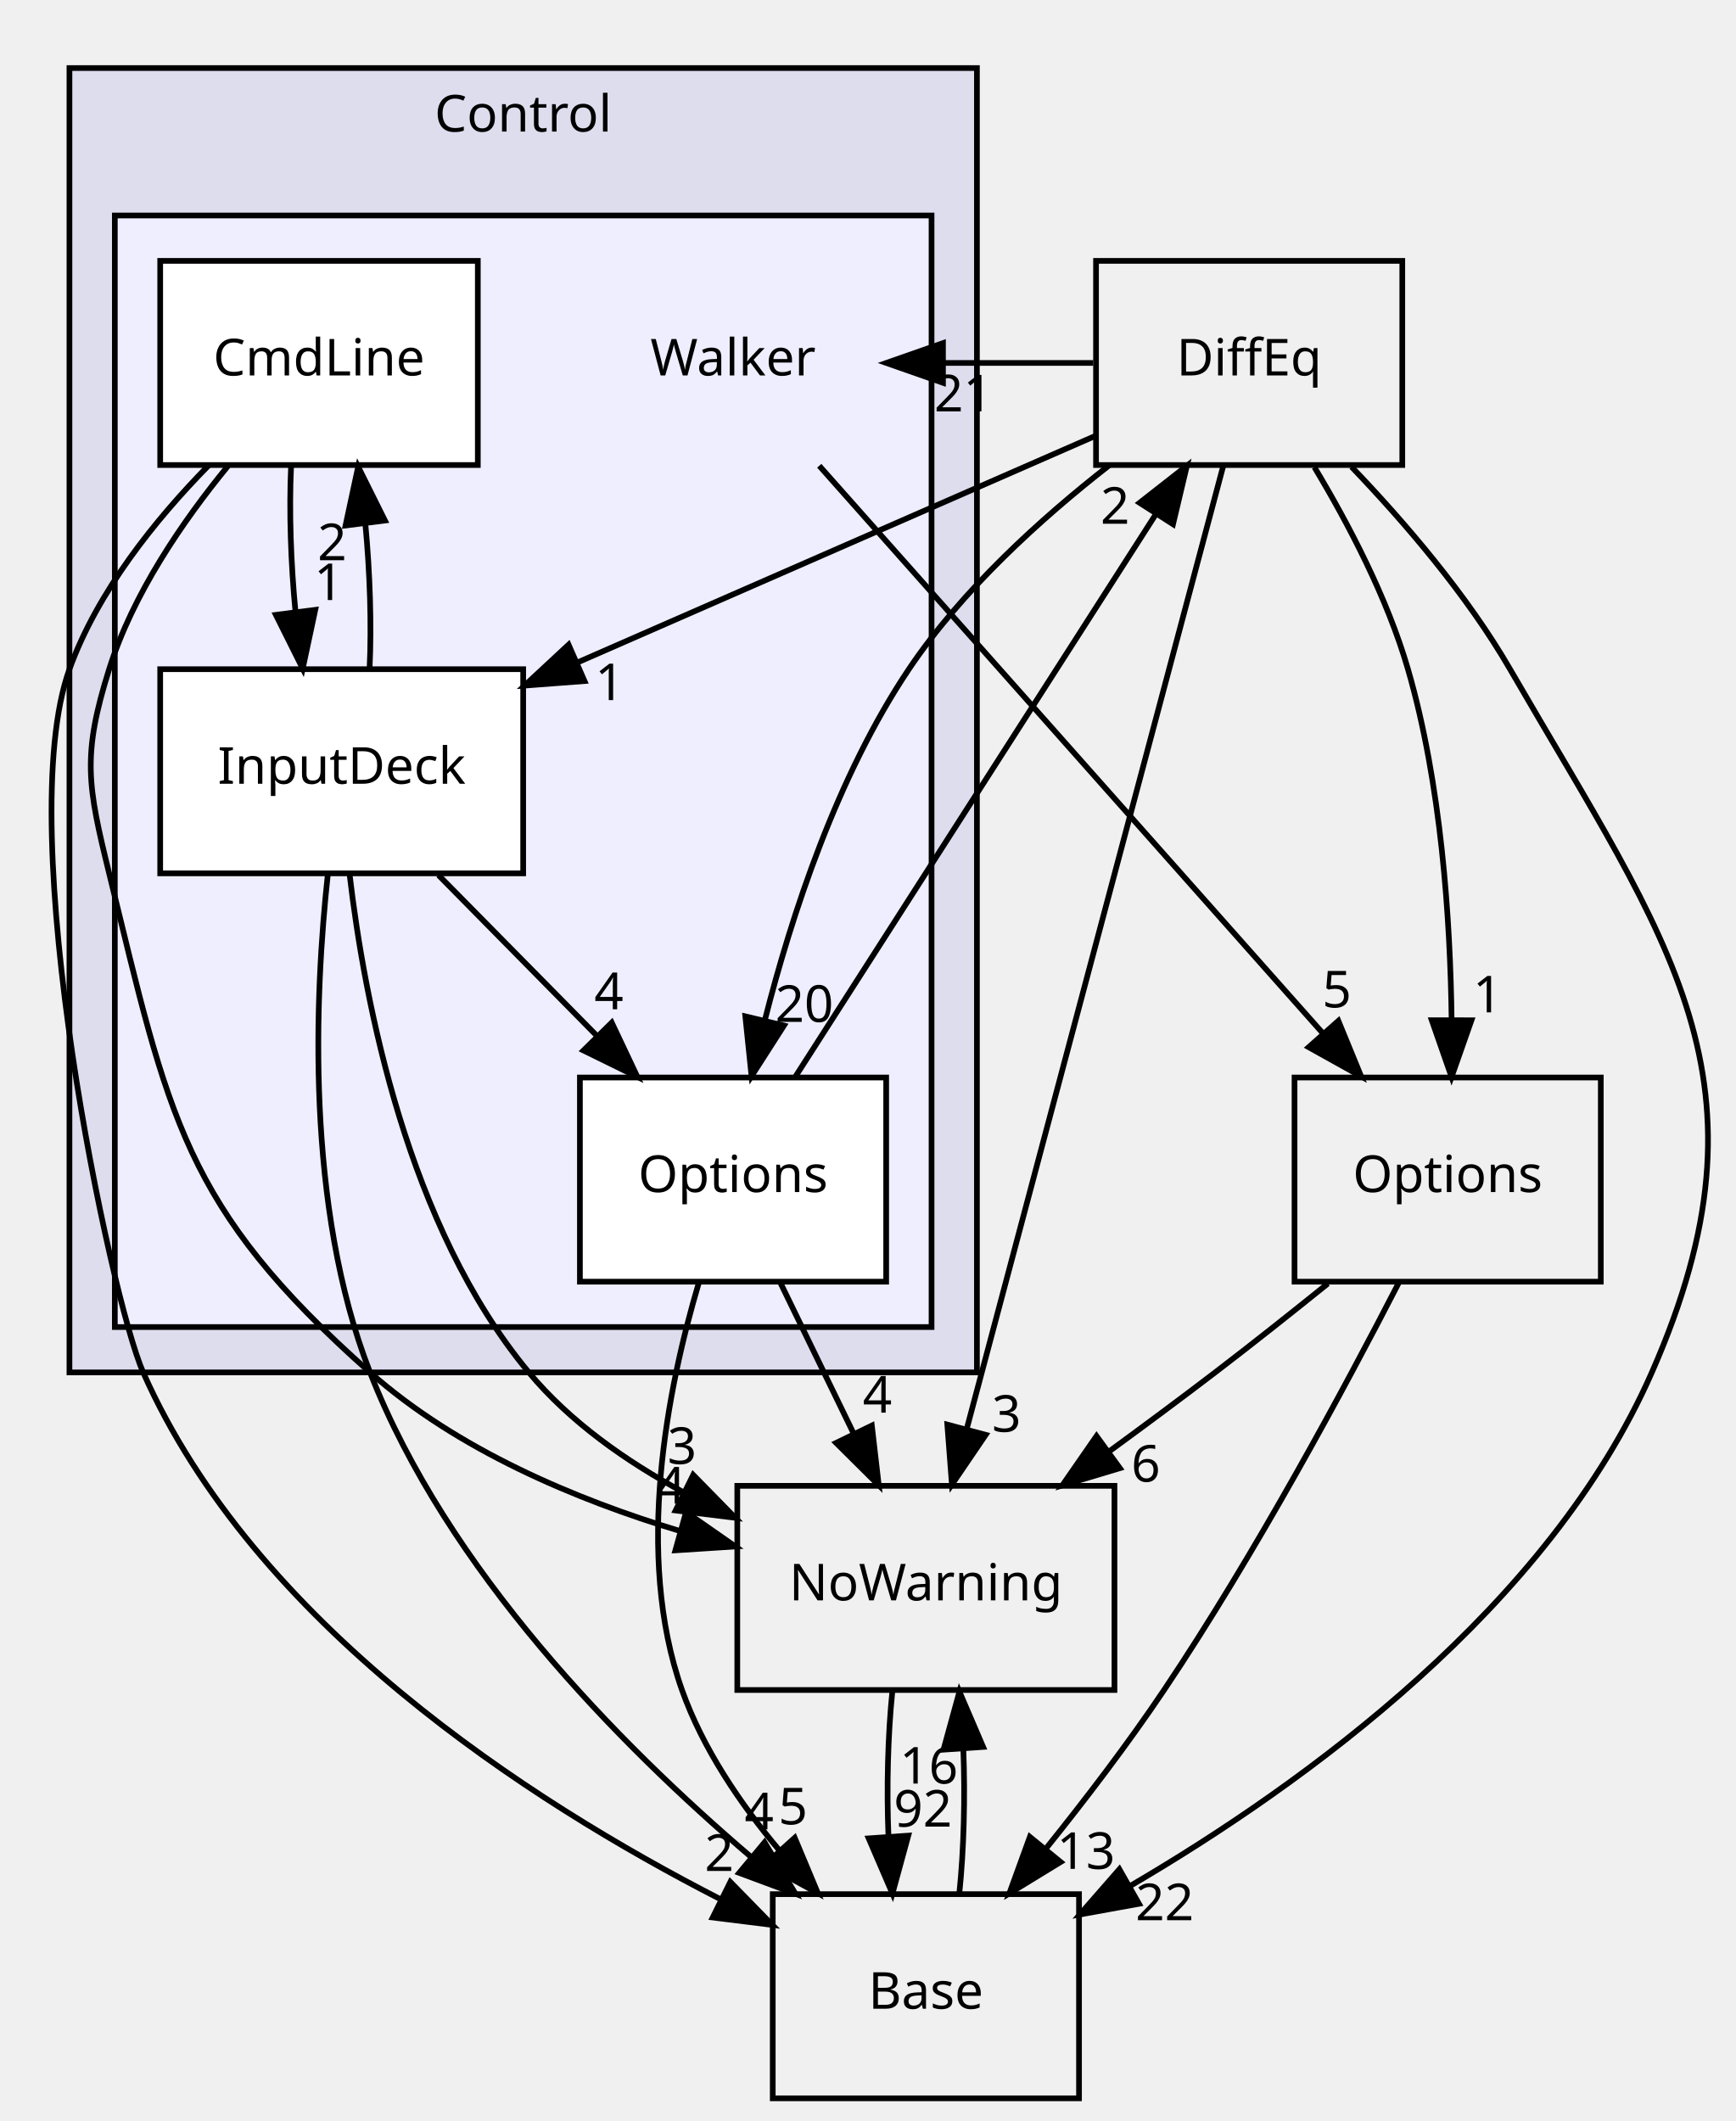
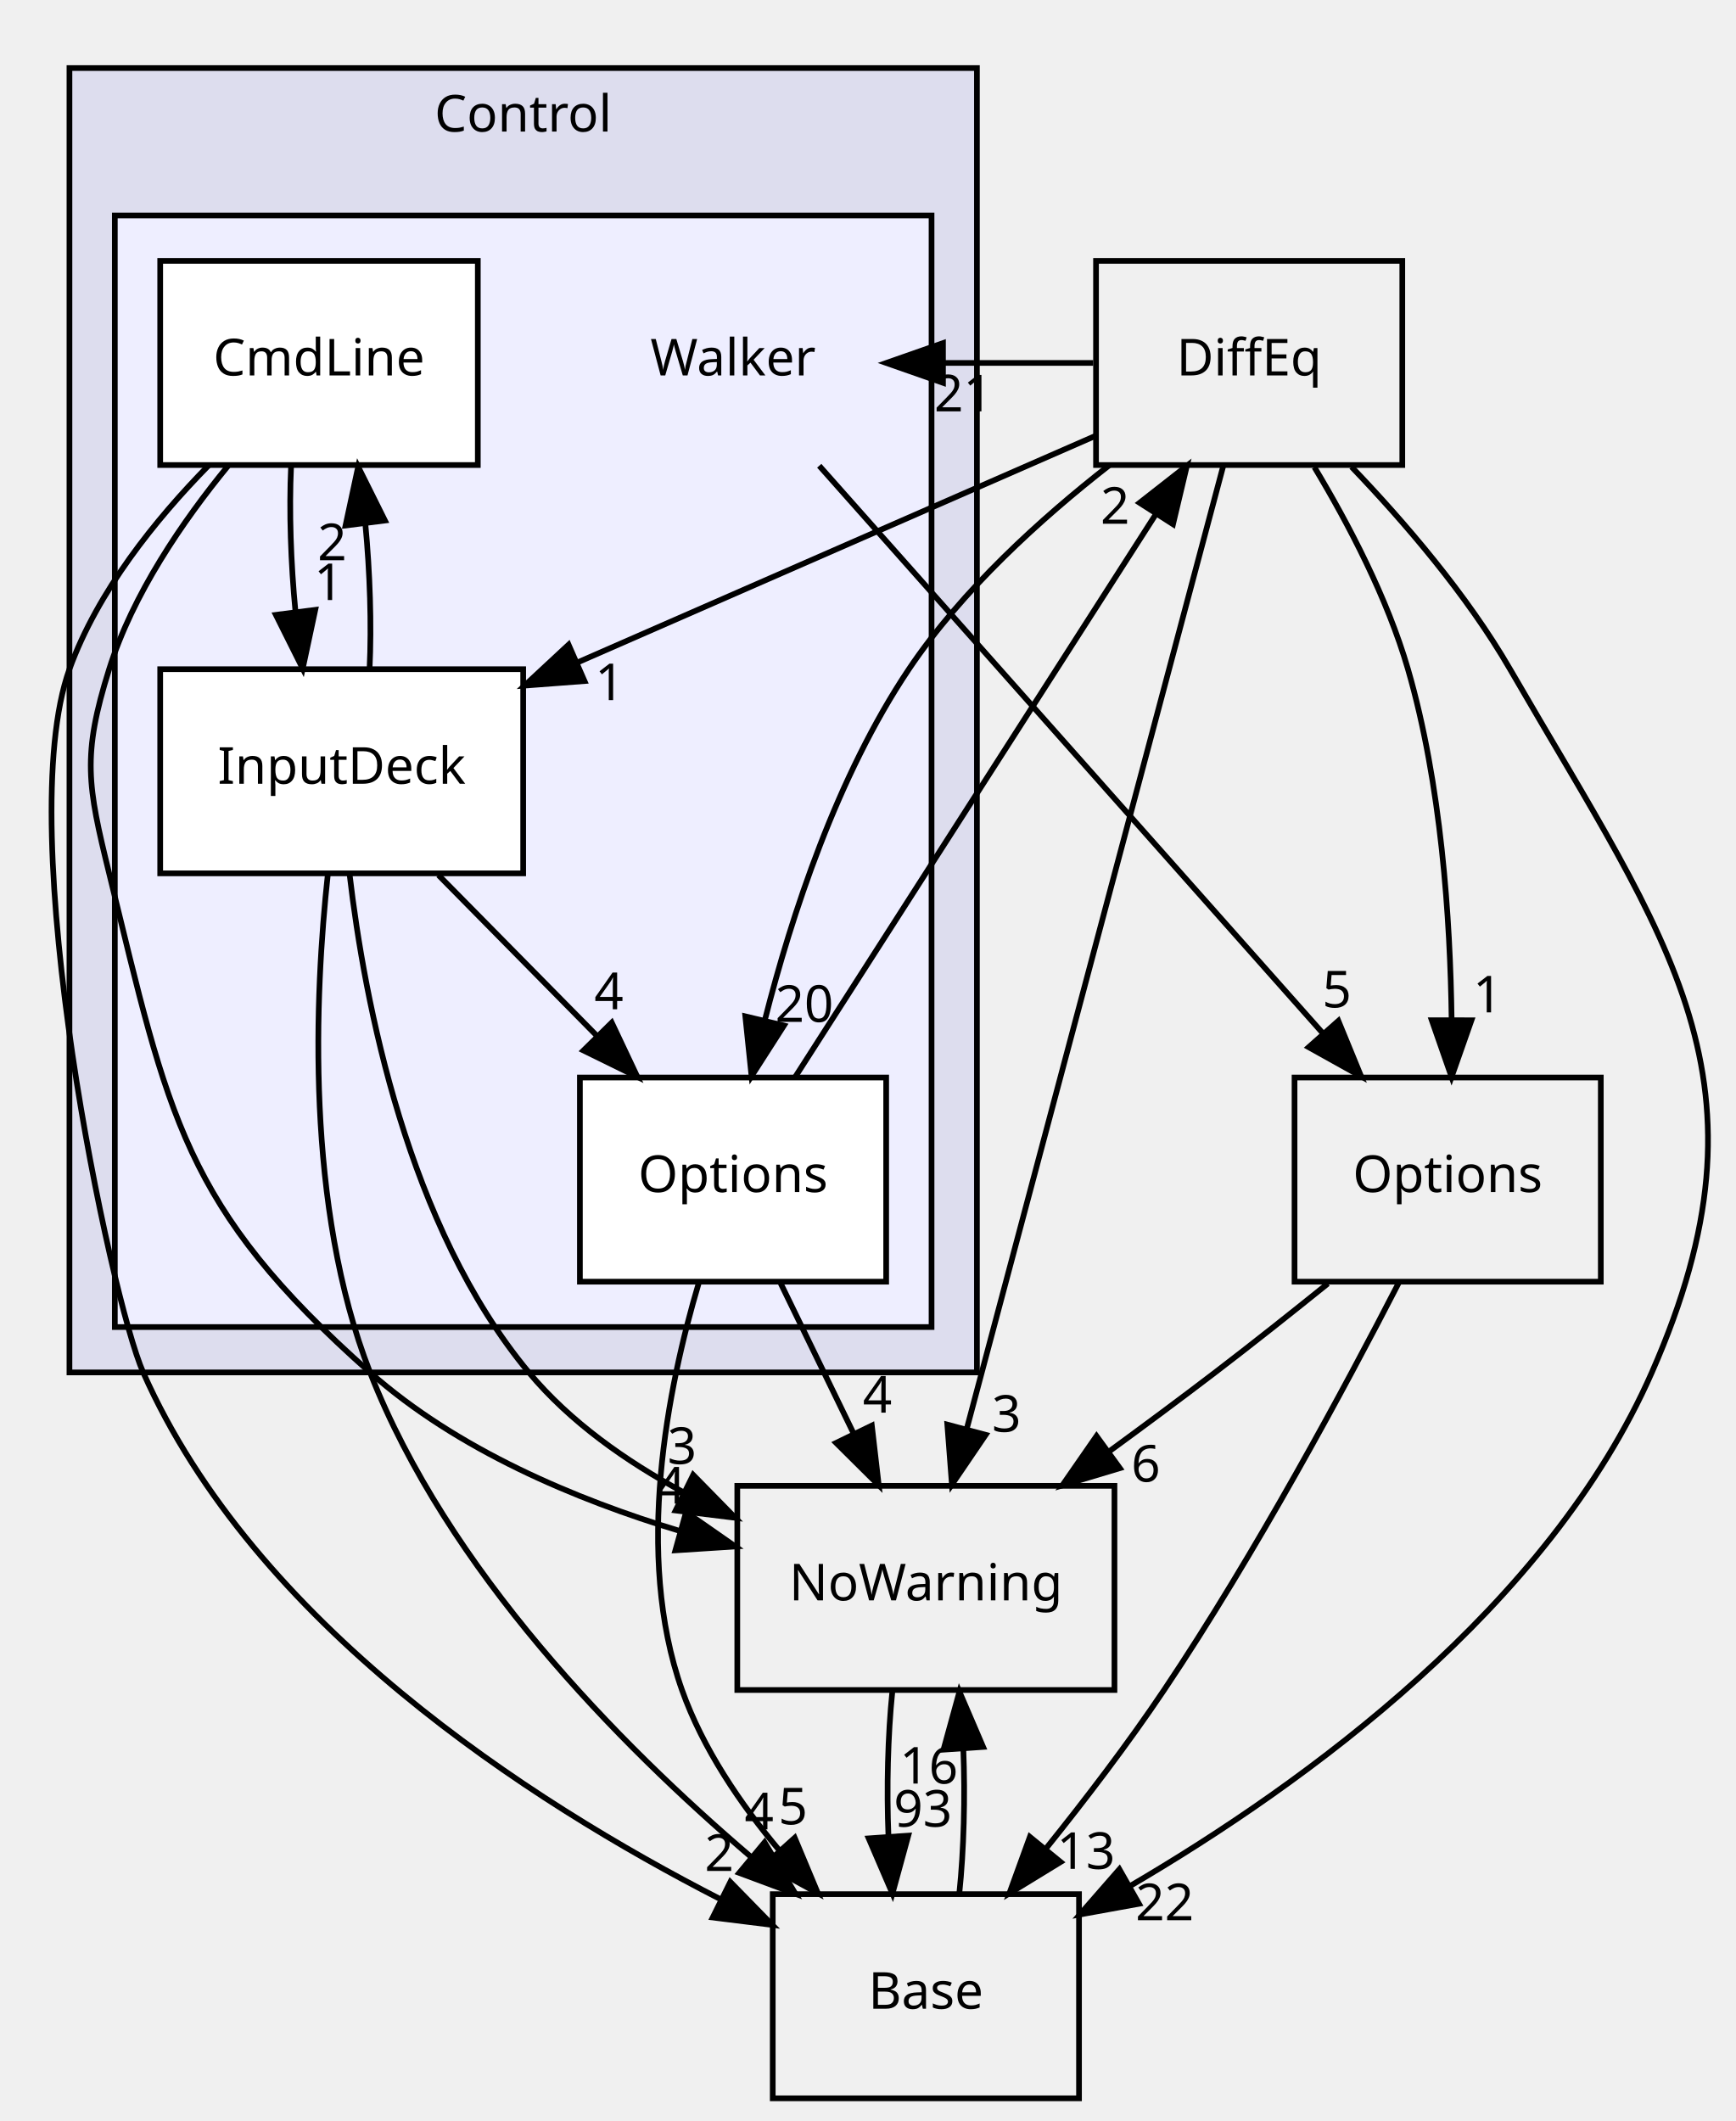
<svg xmlns="http://www.w3.org/2000/svg" xmlns:xlink="http://www.w3.org/1999/xlink" width="306pt" height="374pt" viewBox="0.00 0.00 305.51 374.00">
  <g id="graph0" class="graph" transform="scale(1 1) rotate(0) translate(4 370)">
    <g id="clust1" class="cluster">
      <g id="a_clust1">
        <a xlink:href="dir_3ff0826a6d651abbf0f532354e1ac7dc.html" target="_top" xlink:title="Control">
          <polygon fill="#ddddee" stroke="black" points="8,-128 8,-358 168,-358 168,-128 8,-128" />
          <text text-anchor="middle" x="88" y="-346.8" font-family="sans-serif" font-size="9.00">Control</text>
        </a>
      </g>
    </g>
    <g id="clust2" class="cluster">
      <g id="a_clust2">
        <a xlink:href="dir_0e448188b37b11ddd594aa8fc8850de3.html" target="_top">
          <polygon fill="#eeeeff" stroke="black" points="16,-136 16,-332 160,-332 160,-136 16,-136" />
        </a>
      </g>
    </g>
    <g id="node1" class="node">
      <text text-anchor="middle" x="125" y="-303.8" font-family="sans-serif" font-size="9.00">Walker</text>
    </g>
    <g id="node6" class="node">
      <g id="a_node6">
        <a xlink:href="dir_ec1cf62c000f17e7048c6127480956ca.html" target="_top" xlink:title="Options">
          <polygon fill="none" stroke="black" points="278,-180 224,-180 224,-144 278,-144 278,-180" />
          <text text-anchor="middle" x="251" y="-159.8" font-family="sans-serif" font-size="9.00">Options</text>
        </a>
      </g>
    </g>
    <g id="edge8" class="edge">
      <path fill="none" stroke="black" d="M140.199,-287.871C162.335,-262.924 203.573,-216.45 229.018,-187.773" />
      <polygon fill="black" stroke="black" points="231.728,-189.992 235.748,-180.189 226.492,-185.346 231.728,-189.992" />
      <g id="a_edge8-headlabel">
        <a xlink:href="dir_000010_000025.html" target="_top" xlink:title="5">
          <text text-anchor="middle" x="231.466" y="-192.365" font-family="sans-serif" font-size="9.00">5</text>
        </a>
      </g>
    </g>
    <g id="node2" class="node">
      <g id="a_node2">
        <a xlink:href="dir_f13a08b0c51a73f05d560b643e7c23bf.html" target="_top" xlink:title="CmdLine">
          <polygon fill="white" stroke="black" points="80,-324 24,-324 24,-288 80,-288 80,-324" />
          <text text-anchor="middle" x="52" y="-303.8" font-family="sans-serif" font-size="9.00">CmdLine</text>
        </a>
      </g>
    </g>
    <g id="node3" class="node">
      <g id="a_node3">
        <a xlink:href="dir_f3d53cfd78aa16b6a5194a46fac1c1b1.html" target="_top" xlink:title="InputDeck">
          <polygon fill="white" stroke="black" points="88,-252 24,-252 24,-216 88,-216 88,-252" />
          <text text-anchor="middle" x="56" y="-231.8" font-family="sans-serif" font-size="9.00">InputDeck</text>
        </a>
      </g>
    </g>
    <g id="edge9" class="edge">
      <path fill="none" stroke="black" d="M47.073,-287.697C46.718,-279.983 47.021,-270.712 47.855,-262.112" />
      <polygon fill="black" stroke="black" points="51.339,-262.466 49.128,-252.104 44.395,-261.583 51.339,-262.466" />
      <g id="a_edge9-headlabel">
        <a xlink:href="dir_000016_000019.html" target="_top" xlink:title="1">
          <text text-anchor="middle" x="53.702" y="-264.19" font-family="sans-serif" font-size="9.00">1</text>
        </a>
      </g>
    </g>
    <g id="node7" class="node">
      <g id="a_node7">
        <a xlink:href="dir_7e34f0efff2ff25c5f7cf9ee4af7a0ce.html" target="_top" xlink:title="NoWarning">
          <polygon fill="none" stroke="black" points="192.25,-108 125.75,-108 125.75,-72 192.25,-72 192.25,-108" />
          <text text-anchor="middle" x="159" y="-87.8" font-family="sans-serif" font-size="9.00">NoWarning</text>
        </a>
      </g>
    </g>
    <g id="edge10" class="edge">
      <path fill="none" stroke="black" d="M35.963,-287.846C27.986,-278.124 19.175,-265.274 15,-252 10.199,-236.737 11.184,-231.538 15,-216 25.526,-173.141 27.969,-157.268 61,-128 76.345,-114.403 97.181,-105.606 115.695,-100.018" />
      <polygon fill="black" stroke="black" points="116.716,-103.367 125.407,-97.308 114.834,-96.625 116.716,-103.367" />
      <g id="a_edge10-headlabel">
        <a xlink:href="dir_000016_000003.html" target="_top" xlink:title="4">
          <text text-anchor="middle" x="114.017" y="-104.868" font-family="sans-serif" font-size="9.00">4</text>
        </a>
      </g>
    </g>
    <g id="node8" class="node">
      <g id="a_node8">
        <a xlink:href="dir_4814b1a558d470c33d85e65dbde02eaa.html" target="_top" xlink:title="Base">
          <polygon fill="none" stroke="black" points="186,-36 132,-36 132,-0 186,-0 186,-36" />
          <text text-anchor="middle" x="159" y="-15.8" font-family="sans-serif" font-size="9.00">Base</text>
        </a>
      </g>
    </g>
    <g id="edge11" class="edge">
      <path fill="none" stroke="black" d="M32.526,-287.918C23.179,-278.403 12.954,-265.723 8,-252 -2.267,-223.559 15.301,-140.859 21,-128 40.618,-83.734 88.89,-52.482 122.785,-35.108" />
      <polygon fill="black" stroke="black" points="124.523,-38.153 131.928,-30.576 121.414,-31.881 124.523,-38.153" />
      <g id="a_edge11-headlabel">
        <a xlink:href="dir_000016_000002.html" target="_top" xlink:title="2">
          <text text-anchor="middle" x="122.563" y="-40.093" font-family="sans-serif" font-size="9.00">2</text>
        </a>
      </g>
    </g>
    <g id="node4" class="node">
      <g id="a_node4">
        <a xlink:href="dir_387b761d53ddabfb62ec8e990cbf9dee.html" target="_top" xlink:title="Options">
          <polygon fill="white" stroke="black" points="152,-180 98,-180 98,-144 152,-144 152,-180" />
          <text text-anchor="middle" x="125" y="-159.8" font-family="sans-serif" font-size="9.00">Options</text>
        </a>
      </g>
    </g>
    <g id="edge4" class="edge">
      <path fill="none" stroke="black" d="M73.056,-215.697C81.496,-207.135 91.825,-196.656 101.043,-187.304" />
      <polygon fill="black" stroke="black" points="103.613,-189.683 108.14,-180.104 98.627,-184.769 103.613,-189.683" />
      <g id="a_edge4-headlabel">
        <a xlink:href="dir_000019_000030.html" target="_top" xlink:title="4">
          <text text-anchor="middle" x="103.111" y="-192.036" font-family="sans-serif" font-size="9.00">4</text>
        </a>
      </g>
    </g>
    <g id="edge5" class="edge">
      <path fill="none" stroke="black" d="M60.918,-252.104C61.284,-259.791 60.991,-269.054 60.166,-277.665" />
      <polygon fill="black" stroke="black" points="56.68,-277.338 58.904,-287.697 63.625,-278.212 56.68,-277.338" />
      <g id="a_edge5-headlabel">
        <a xlink:href="dir_000019_000016.html" target="_top" xlink:title="2">
          <text text-anchor="middle" x="54.311" y="-271.217" font-family="sans-serif" font-size="9.00">2</text>
        </a>
      </g>
    </g>
    <g id="edge6" class="edge">
      <path fill="none" stroke="black" d="M57.393,-215.833C60.035,-193.326 67.598,-153.693 89,-128 96.275,-119.267 106.153,-112.315 116.194,-106.905" />
      <polygon fill="black" stroke="black" points="117.974,-109.929 125.391,-102.363 114.875,-103.653 117.974,-109.929" />
      <g id="a_edge6-headlabel">
        <a xlink:href="dir_000019_000003.html" target="_top" xlink:title="3">
          <text text-anchor="middle" x="116.008" y="-111.867" font-family="sans-serif" font-size="9.00">3</text>
        </a>
      </g>
    </g>
    <g id="edge7" class="edge">
      <path fill="none" stroke="black" d="M53.568,-215.946C51.238,-194.582 49.564,-157.232 61,-128 74.601,-93.234 104.797,-62.518 128.101,-42.628" />
      <polygon fill="black" stroke="black" points="130.56,-45.136 136.018,-36.056 126.088,-39.75 130.56,-45.136" />
      <g id="a_edge7-headlabel">
        <a xlink:href="dir_000019_000002.html" target="_top" xlink:title="4">
          <text text-anchor="middle" x="129.607" y="-47.417" font-family="sans-serif" font-size="9.00">4</text>
        </a>
      </g>
    </g>
    <g id="node5" class="node">
      <g id="a_node5">
        <a xlink:href="dir_cb1fa340cd9a8b2fc43d51565d542644.html" target="_top" xlink:title="DiffEq">
          <polygon fill="none" stroke="black" points="243,-324 189,-324 189,-288 243,-288 243,-324" />
          <text text-anchor="middle" x="216" y="-303.8" font-family="sans-serif" font-size="9.00">DiffEq</text>
        </a>
      </g>
    </g>
    <g id="edge1" class="edge">
      <path fill="none" stroke="black" d="M136.016,-180.189C151.82,-204.851 181.049,-250.461 199.457,-279.186" />
      <polygon fill="black" stroke="black" points="196.681,-281.34 205.023,-287.871 202.574,-277.564 196.681,-281.34" />
      <g id="a_edge1-headlabel">
        <a xlink:href="dir_000030_000031.html" target="_top" xlink:title="2">
          <text text-anchor="middle" x="192.351" y="-277.646" font-family="sans-serif" font-size="9.00">2</text>
        </a>
      </g>
    </g>
    <g id="edge2" class="edge">
      <path fill="none" stroke="black" d="M133.404,-143.697C137.275,-135.728 141.952,-126.1 146.243,-117.264" />
      <polygon fill="black" stroke="black" points="149.471,-118.629 150.692,-108.104 143.175,-115.57 149.471,-118.629" />
      <g id="a_edge2-headlabel">
        <a xlink:href="dir_000030_000003.html" target="_top" xlink:title="4">
          <text text-anchor="middle" x="150.455" y="-120.902" font-family="sans-serif" font-size="9.00">4</text>
        </a>
      </g>
    </g>
    <g id="edge3" class="edge">
      <path fill="none" stroke="black" d="M118.95,-143.743C113.501,-125.416 107.539,-95.858 116,-72 119.662,-61.675 126.287,-51.896 133.257,-43.614" />
      <polygon fill="black" stroke="black" points="135.874,-45.938 139.961,-36.163 130.67,-41.256 135.874,-45.938" />
      <g id="a_edge3-headlabel">
        <a xlink:href="dir_000030_000002.html" target="_top" xlink:title="5">
          <text text-anchor="middle" x="135.58" y="-48.309" font-family="sans-serif" font-size="9.00">5</text>
        </a>
      </g>
    </g>
    <g id="edge12" class="edge">
      <path fill="none" stroke="black" d="M191.362,-287.977C179.29,-278.567 165.374,-265.963 156,-252 143.362,-233.175 135.323,-208.652 130.607,-190.116" />
      <polygon fill="black" stroke="black" points="133.979,-189.166 128.262,-180.246 127.168,-190.784 133.979,-189.166" />
      <g id="a_edge12-headlabel">
        <a xlink:href="dir_000031_000030.html" target="_top" xlink:title="20">
          <text text-anchor="middle" x="137.572" y="-189.807" font-family="sans-serif" font-size="9.00">20</text>
        </a>
      </g>
    </g>
    <g id="edge13" class="edge">
      <path fill="none" stroke="black" d="M188.858,-293.125C163.866,-282.191 126.417,-265.807 97.641,-253.218" />
      <polygon fill="black" stroke="black" points="98.811,-249.909 88.246,-249.108 96.005,-256.322 98.811,-249.909" />
      <g id="a_edge13-headlabel">
        <a xlink:href="dir_000031_000019.html" target="_top" xlink:title="1">
          <text text-anchor="middle" x="103.242" y="-246.549" font-family="sans-serif" font-size="9.00">1</text>
        </a>
      </g>
    </g>
    <g id="edge14" class="edge">
      <path fill="none" stroke="black" d="M188.507,-306C179.764,-306 171.021,-306 162.279,-306" />
      <polygon fill="black" stroke="black" points="162.016,-302.5 152.016,-306 162.016,-309.5 162.016,-302.5" />
      <g id="a_edge14-headlabel">
        <a xlink:href="dir_000031_000010.html" target="_top" xlink:title="21">
          <text text-anchor="middle" x="165.61" y="-297.461" font-family="sans-serif" font-size="9.00">21</text>
        </a>
      </g>
    </g>
    <g id="edge15" class="edge">
      <path fill="none" stroke="black" d="M227.503,-287.621C233.508,-277.629 240.348,-264.593 244,-252 249.855,-231.812 251.471,-208.035 251.696,-190.139" />
      <polygon fill="black" stroke="black" points="255.196,-190.093 251.686,-180.096 248.196,-190.1 255.196,-190.093" />
      <g id="a_edge15-headlabel">
        <a xlink:href="dir_000031_000025.html" target="_top" xlink:title="1">
          <text text-anchor="middle" x="258.039" y="-191.485" font-family="sans-serif" font-size="9.00">1</text>
        </a>
      </g>
    </g>
    <g id="edge16" class="edge">
      <path fill="none" stroke="black" d="M211.432,-287.849C201.551,-250.753 178.127,-162.81 166.219,-118.103" />
      <polygon fill="black" stroke="black" points="169.546,-116.995 163.59,-108.232 162.782,-118.796 169.546,-116.995" />
      <g id="a_edge16-headlabel">
        <a xlink:href="dir_000031_000003.html" target="_top" xlink:title="3">
          <text text-anchor="middle" x="173.215" y="-117.537" font-family="sans-serif" font-size="9.00">3</text>
        </a>
      </g>
    </g>
    <g id="edge17" class="edge">
      <path fill="none" stroke="black" d="M234.043,-287.688C243.405,-277.92 254.434,-265.077 262,-252 290.154,-203.337 309.619,-179.469 287,-128 268.884,-86.776 226.118,-55.654 194.991,-37.428" />
      <polygon fill="black" stroke="black" points="196.573,-34.302 186.148,-32.411 193.118,-40.39 196.573,-34.302" />
      <g id="a_edge17-headlabel">
        <a xlink:href="dir_000031_000002.html" target="_top" xlink:title="22">
          <text text-anchor="middle" x="201.1" y="-31.406" font-family="sans-serif" font-size="9.00">22</text>
        </a>
      </g>
    </g>
    <g id="edge18" class="edge">
      <path fill="none" stroke="black" d="M229.881,-143.668C223.54,-138.556 216.533,-132.994 210,-128 204.025,-123.433 197.581,-118.65 191.351,-114.097" />
      <polygon fill="black" stroke="black" points="193.201,-111.115 183.052,-108.073 189.089,-116.78 193.201,-111.115" />
      <g id="a_edge18-headlabel">
        <a xlink:href="dir_000025_000003.html" target="_top" xlink:title="6">
          <text text-anchor="middle" x="197.778" y="-108.729" font-family="sans-serif" font-size="9.00">6</text>
        </a>
      </g>
    </g>
    <g id="edge19" class="edge">
      <path fill="none" stroke="black" d="M242.371,-143.795C232.965,-125.511 217.096,-95.988 201,-72 194.655,-62.544 187.088,-52.644 180.137,-43.995" />
      <polygon fill="black" stroke="black" points="182.757,-41.671 173.72,-36.141 177.336,-46.099 182.757,-41.671" />
      <g id="a_edge19-headlabel">
        <a xlink:href="dir_000025_000002.html" target="_top" xlink:title="13">
          <text text-anchor="middle" x="187.23" y="-40.458" font-family="sans-serif" font-size="9.00">13</text>
        </a>
      </g>
    </g>
    <g id="edge20" class="edge">
      <path fill="none" stroke="black" d="M153.084,-71.697C152.289,-63.983 152.062,-54.712 152.405,-46.112" />
      <polygon fill="black" stroke="black" points="155.898,-46.324 153.105,-36.104 148.915,-45.836 155.898,-46.324" />
      <g id="a_edge20-headlabel">
-         <a xlink:href="dir_000003_000002.html" target="_top" xlink:title="92">
-           <text text-anchor="middle" x="158.48" y="-47.908" font-family="sans-serif" font-size="9.00">92</text>
+         <a xlink:href="dir_000003_000002.html" target="_top" xlink:title="93">
+           <text text-anchor="middle" x="158.48" y="-47.908" font-family="sans-serif" font-size="9.00">93</text>
        </a>
      </g>
    </g>
    <g id="edge21" class="edge">
      <path fill="none" stroke="black" d="M164.895,-36.104C165.701,-43.791 165.937,-53.054 165.604,-61.665" />
      <polygon fill="black" stroke="black" points="162.109,-61.48 164.916,-71.697 169.092,-61.96 162.109,-61.48" />
      <g id="a_edge21-headlabel">
        <a xlink:href="dir_000002_000003.html" target="_top" xlink:title="16">
          <text text-anchor="middle" x="159.522" y="-55.5" font-family="sans-serif" font-size="9.00">16</text>
        </a>
      </g>
    </g>
  </g>
</svg>
